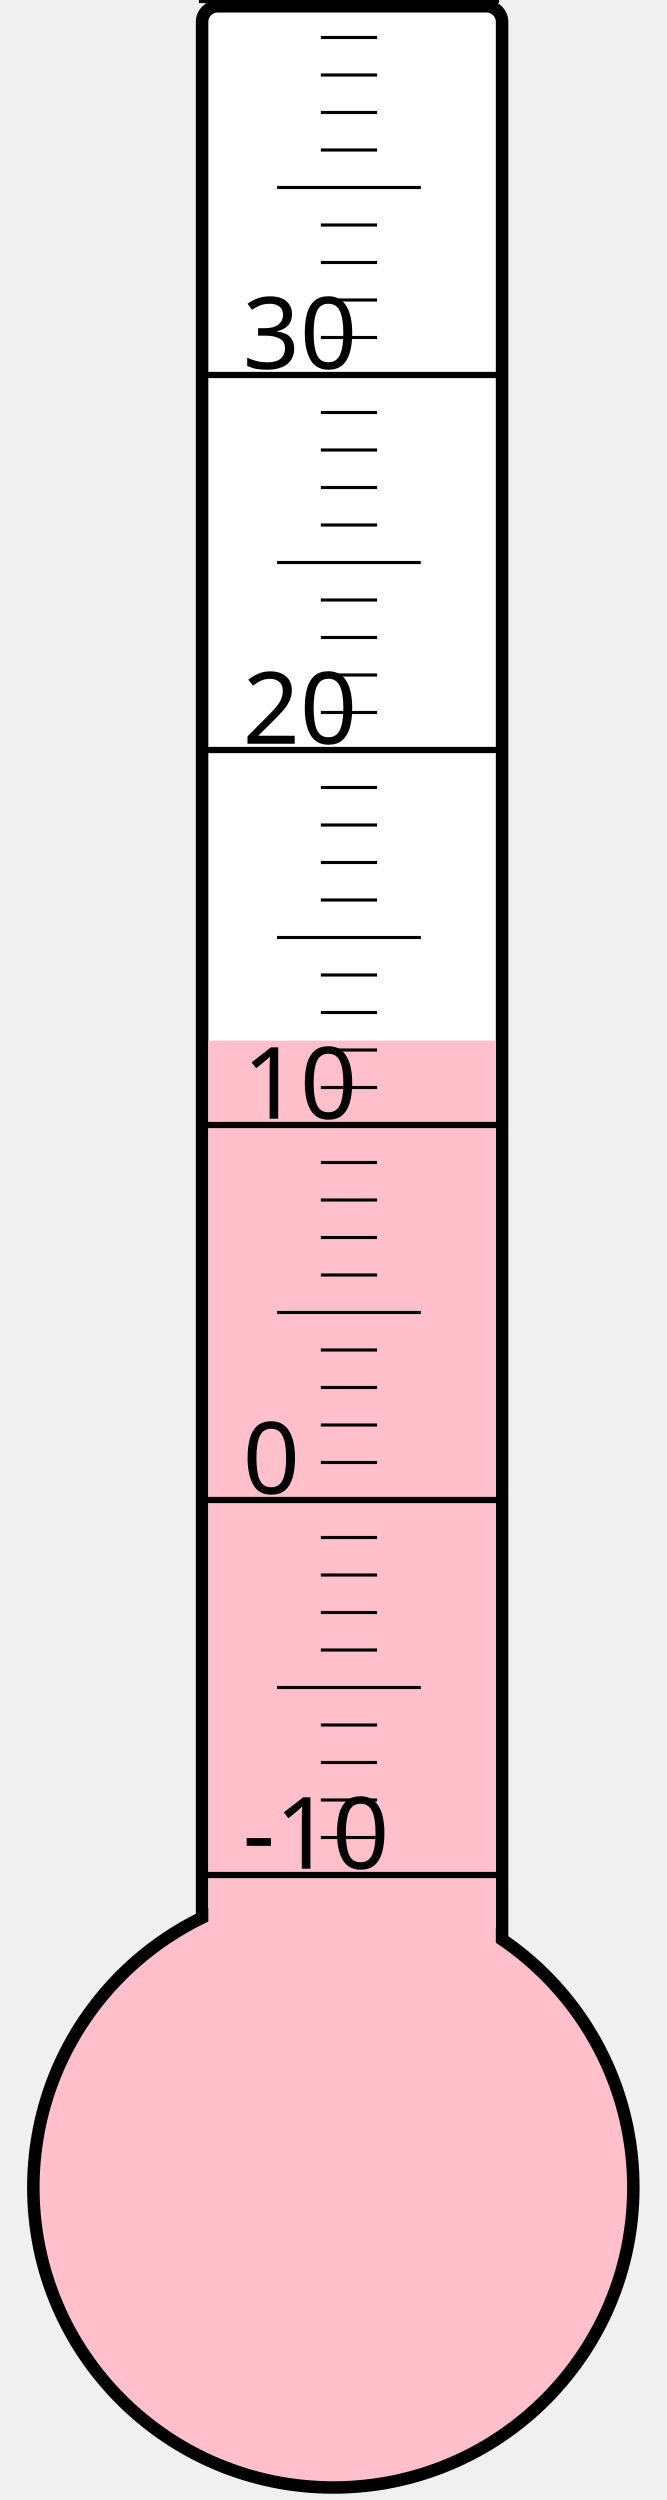
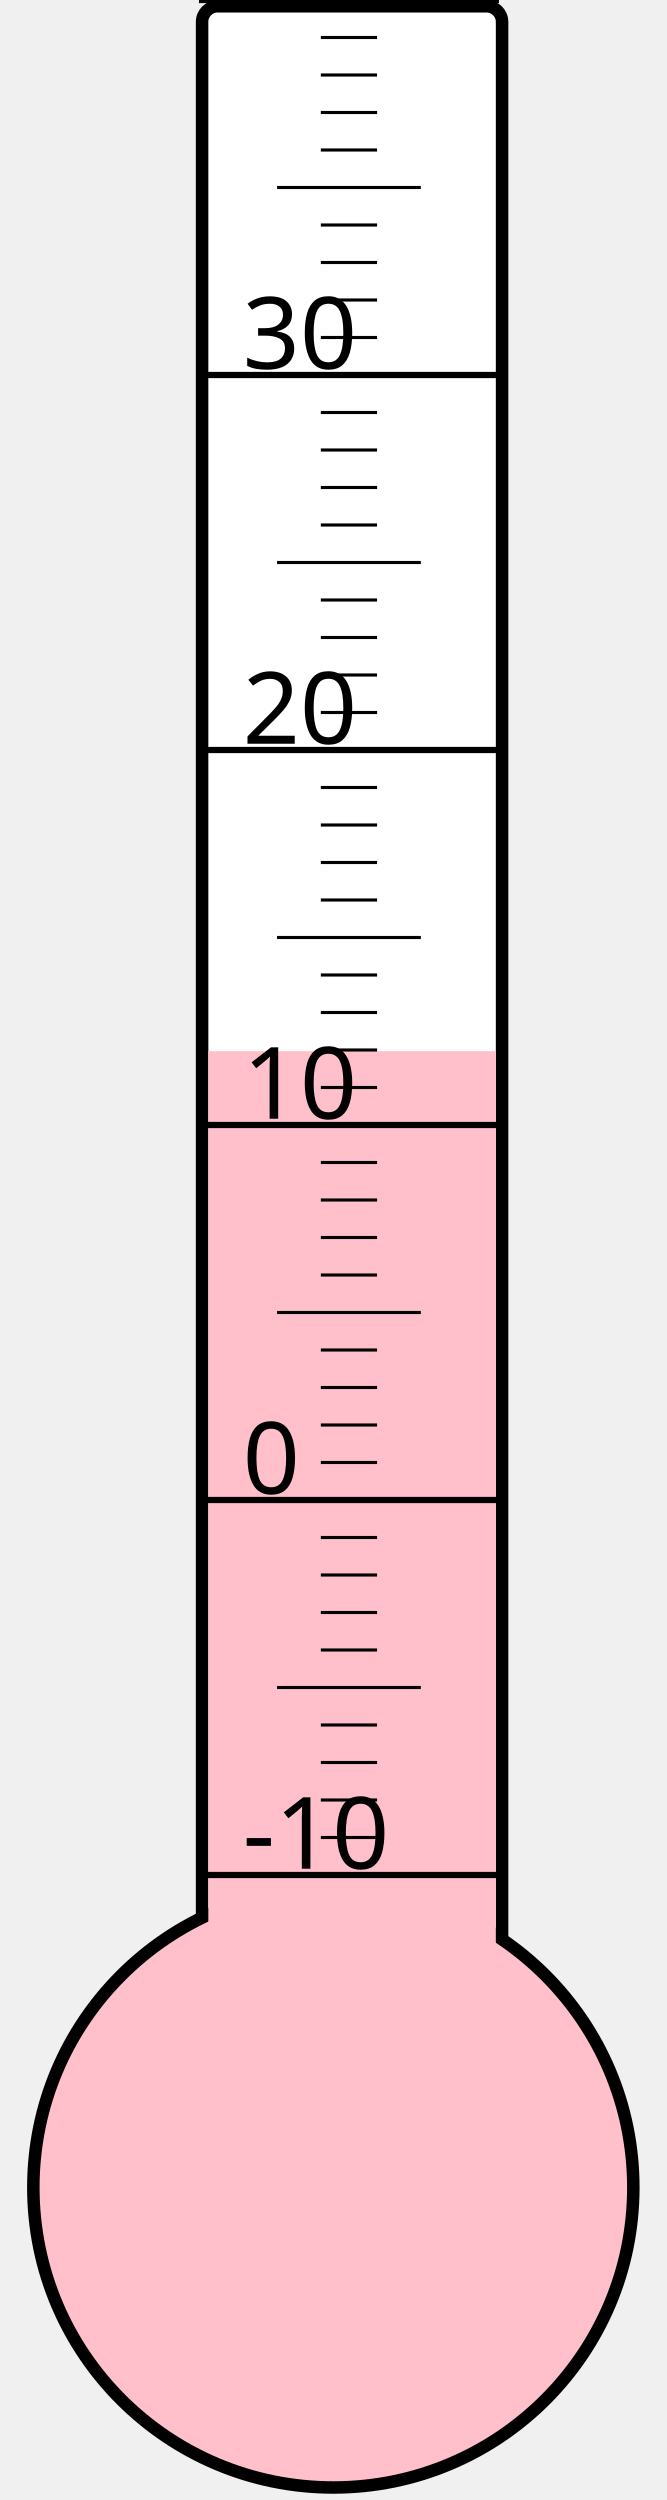
<svg xmlns="http://www.w3.org/2000/svg" width="40px" height="150px" viewBox="0 0 200 800">
  <rect width="200" height="800" x="0" y="0" style="fill: #ffffeb; fill-opacity: 0;" />
  <rect width="96" height="680" x="58" y="2" rx="5" ry="5" style="fill: white; fill-opacity: 1; stroke: black; stroke-width: 4;" />
  <circle cx="100" cy="700" r="96" style="fill: pink; stroke: black; stroke-width: 4;" />
-   <rect width="92" height="367.0" x="60" y="333.0" style="fill: pink; fill-opacity: 1; stroke-width: 0;" />
+   <rect width="92" height="363.625" x="60" y="336.375" style="fill: pink; fill-opacity: 1; stroke-width: 0;" />
  <text x="71" y="598" style="font-family: sans-serif; font-size: 24pt;">-10</text>
  <text x="71" y="478" style="font-family: sans-serif; font-size: 24pt;">0</text>
  <text x="71" y="358" style="font-family: sans-serif; font-size: 24pt;">10</text>
  <text x="71" y="238" style="font-family: sans-serif; font-size: 24pt;">20</text>
  <text x="71" y="118" style="font-family: sans-serif; font-size: 24pt;">30</text>
  <g style="stroke: black;">
    <line x1="57" y1="600" x2="153" y2="600" style="stroke-width: 2;" />
    <line x1="96" y1="588" x2="114" y2="588" style="stroke-width: 1;" />
    <line x1="96" y1="576" x2="114" y2="576" style="stroke-width: 1;" />
    <line x1="96" y1="564" x2="114" y2="564" style="stroke-width: 1;" />
    <line x1="96" y1="552" x2="114" y2="552" style="stroke-width: 1;" />
    <line x1="82" y1="540" x2="128" y2="540" style="stroke-width: 1;" />
    <line x1="96" y1="528" x2="114" y2="528" style="stroke-width: 1;" />
    <line x1="96" y1="516" x2="114" y2="516" style="stroke-width: 1;" />
    <line x1="96" y1="504" x2="114" y2="504" style="stroke-width: 1;" />
    <line x1="96" y1="492" x2="114" y2="492" style="stroke-width: 1;" />
    <line x1="57" y1="480" x2="153" y2="480" style="stroke-width: 2;" />
    <line x1="96" y1="468" x2="114" y2="468" style="stroke-width: 1;" />
    <line x1="96" y1="456" x2="114" y2="456" style="stroke-width: 1;" />
    <line x1="96" y1="444" x2="114" y2="444" style="stroke-width: 1;" />
    <line x1="96" y1="432" x2="114" y2="432" style="stroke-width: 1;" />
    <line x1="82" y1="420" x2="128" y2="420" style="stroke-width: 1;" />
    <line x1="96" y1="408" x2="114" y2="408" style="stroke-width: 1;" />
    <line x1="96" y1="396" x2="114" y2="396" style="stroke-width: 1;" />
    <line x1="96" y1="384" x2="114" y2="384" style="stroke-width: 1;" />
    <line x1="96" y1="372" x2="114" y2="372" style="stroke-width: 1;" />
    <line x1="57" y1="360" x2="153" y2="360" style="stroke-width: 2;" />
    <line x1="96" y1="348" x2="114" y2="348" style="stroke-width: 1;" />
    <line x1="96" y1="336" x2="114" y2="336" style="stroke-width: 1;" />
    <line x1="96" y1="324" x2="114" y2="324" style="stroke-width: 1;" />
    <line x1="96" y1="312" x2="114" y2="312" style="stroke-width: 1;" />
    <line x1="82" y1="300" x2="128" y2="300" style="stroke-width: 1;" />
    <line x1="96" y1="288" x2="114" y2="288" style="stroke-width: 1;" />
    <line x1="96" y1="276" x2="114" y2="276" style="stroke-width: 1;" />
    <line x1="96" y1="264" x2="114" y2="264" style="stroke-width: 1;" />
    <line x1="96" y1="252" x2="114" y2="252" style="stroke-width: 1;" />
    <line x1="57" y1="240" x2="153" y2="240" style="stroke-width: 2;" />
    <line x1="96" y1="228" x2="114" y2="228" style="stroke-width: 1;" />
    <line x1="96" y1="216" x2="114" y2="216" style="stroke-width: 1;" />
    <line x1="96" y1="204" x2="114" y2="204" style="stroke-width: 1;" />
    <line x1="96" y1="192" x2="114" y2="192" style="stroke-width: 1;" />
    <line x1="82" y1="180" x2="128" y2="180" style="stroke-width: 1;" />
    <line x1="96" y1="168" x2="114" y2="168" style="stroke-width: 1;" />
    <line x1="96" y1="156" x2="114" y2="156" style="stroke-width: 1;" />
    <line x1="96" y1="144" x2="114" y2="144" style="stroke-width: 1;" />
    <line x1="96" y1="132" x2="114" y2="132" style="stroke-width: 1;" />
    <line x1="57" y1="120" x2="153" y2="120" style="stroke-width: 2;" />
    <line x1="96" y1="108" x2="114" y2="108" style="stroke-width: 1;" />
    <line x1="96" y1="96" x2="114" y2="96" style="stroke-width: 1;" />
    <line x1="96" y1="84" x2="114" y2="84" style="stroke-width: 1;" />
    <line x1="96" y1="72" x2="114" y2="72" style="stroke-width: 1;" />
    <line x1="82" y1="60" x2="128" y2="60" style="stroke-width: 1;" />
    <line x1="96" y1="48" x2="114" y2="48" style="stroke-width: 1;" />
    <line x1="96" y1="36" x2="114" y2="36" style="stroke-width: 1;" />
    <line x1="96" y1="24" x2="114" y2="24" style="stroke-width: 1;" />
    <line x1="96" y1="12" x2="114" y2="12" style="stroke-width: 1;" />
    <line x1="57" y1="0" x2="153" y2="0" style="stroke-width: 2;" />
  </g>
</svg>
